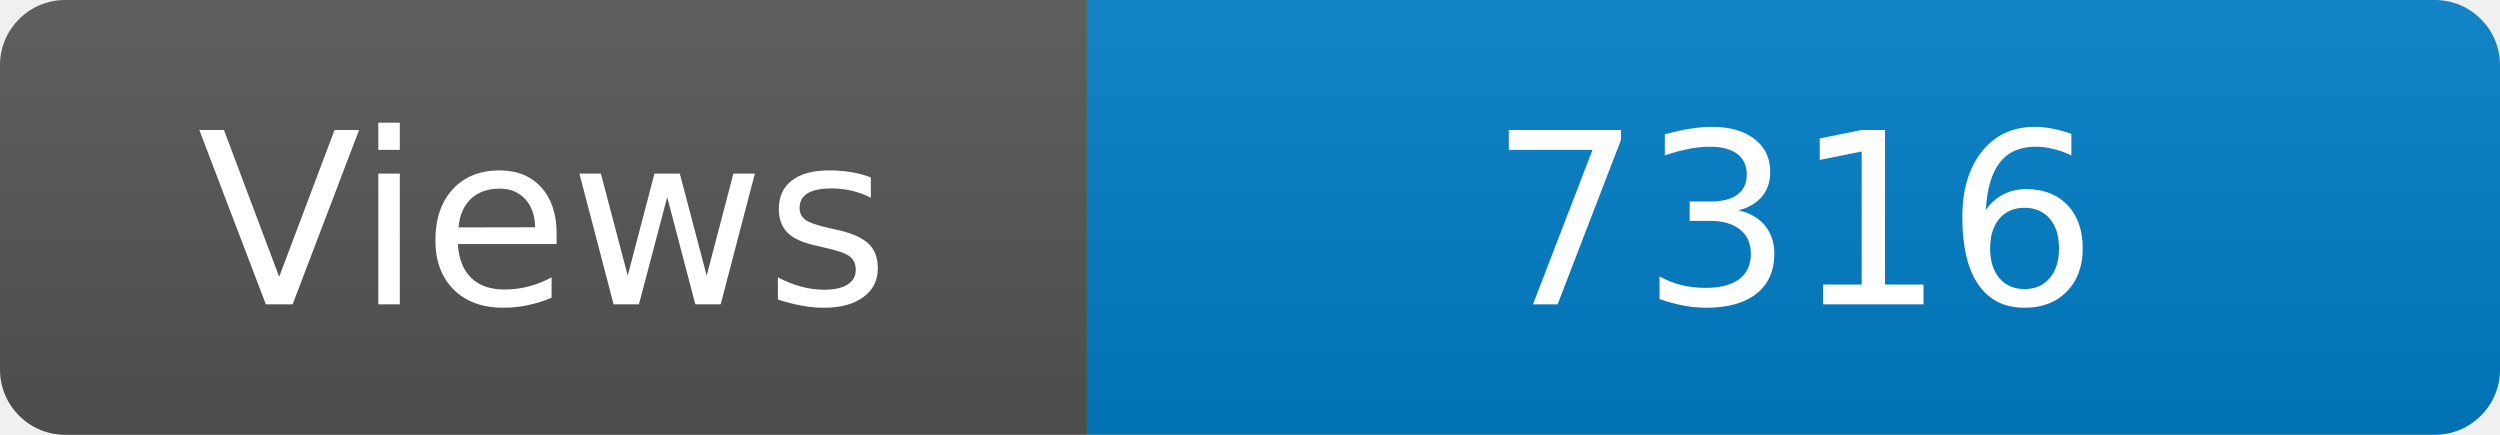
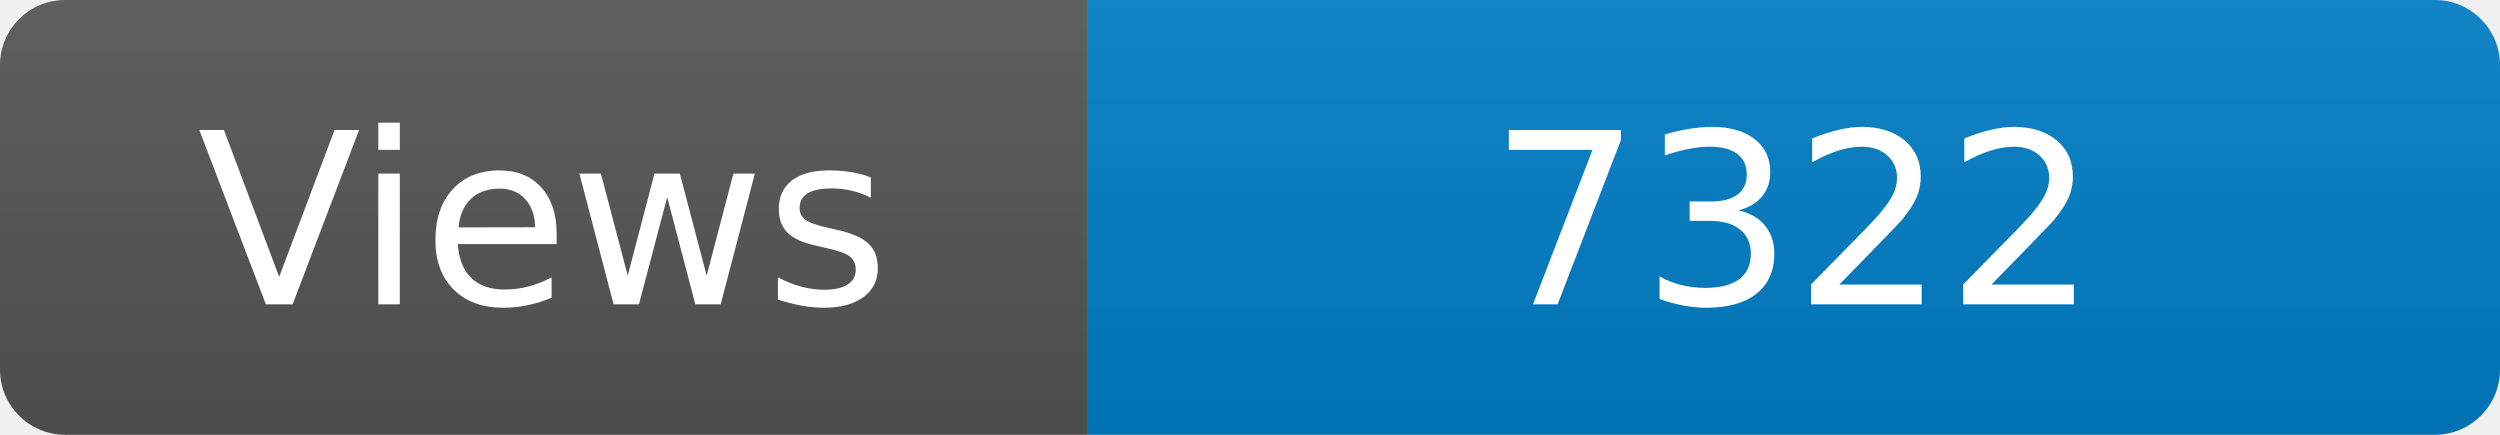
<svg xmlns="http://www.w3.org/2000/svg" width="115" height="20" role="img" aria-label="Maintained?: yes">
  <linearGradient id="s" x2="0" y2="100%">
    <stop offset="0" stop-color="#bbb" stop-opacity=".1" />
    <stop offset="1" stop-opacity=".1" />
  </linearGradient>
  <clipPath id="r">
    <rect width="115" height="20" rx="3" fill="#fff" />
  </clipPath>
  <g clip-path="url(#r)">
    <rect width="50" height="20" fill="#555" />
    <rect x="50" width="160" height="20" fill="#007ec6" />
    <rect width="115" height="20" fill="url(#s)" />
  </g>
  <g fill="#fff" text-anchor="middle" font-family="Verdana,Geneva,DejaVu Sans,sans-serif" font-size="110">
    <text x="250" y="140" transform="scale(.1)" fill="#fff">Views</text>
-     <text x="825" y="140" transform="scale(.1)" fill="#fff">7316</text>
+     <text x="825" y="140" transform="scale(.1)" fill="#fff">7322</text>
  </g>
</svg>
